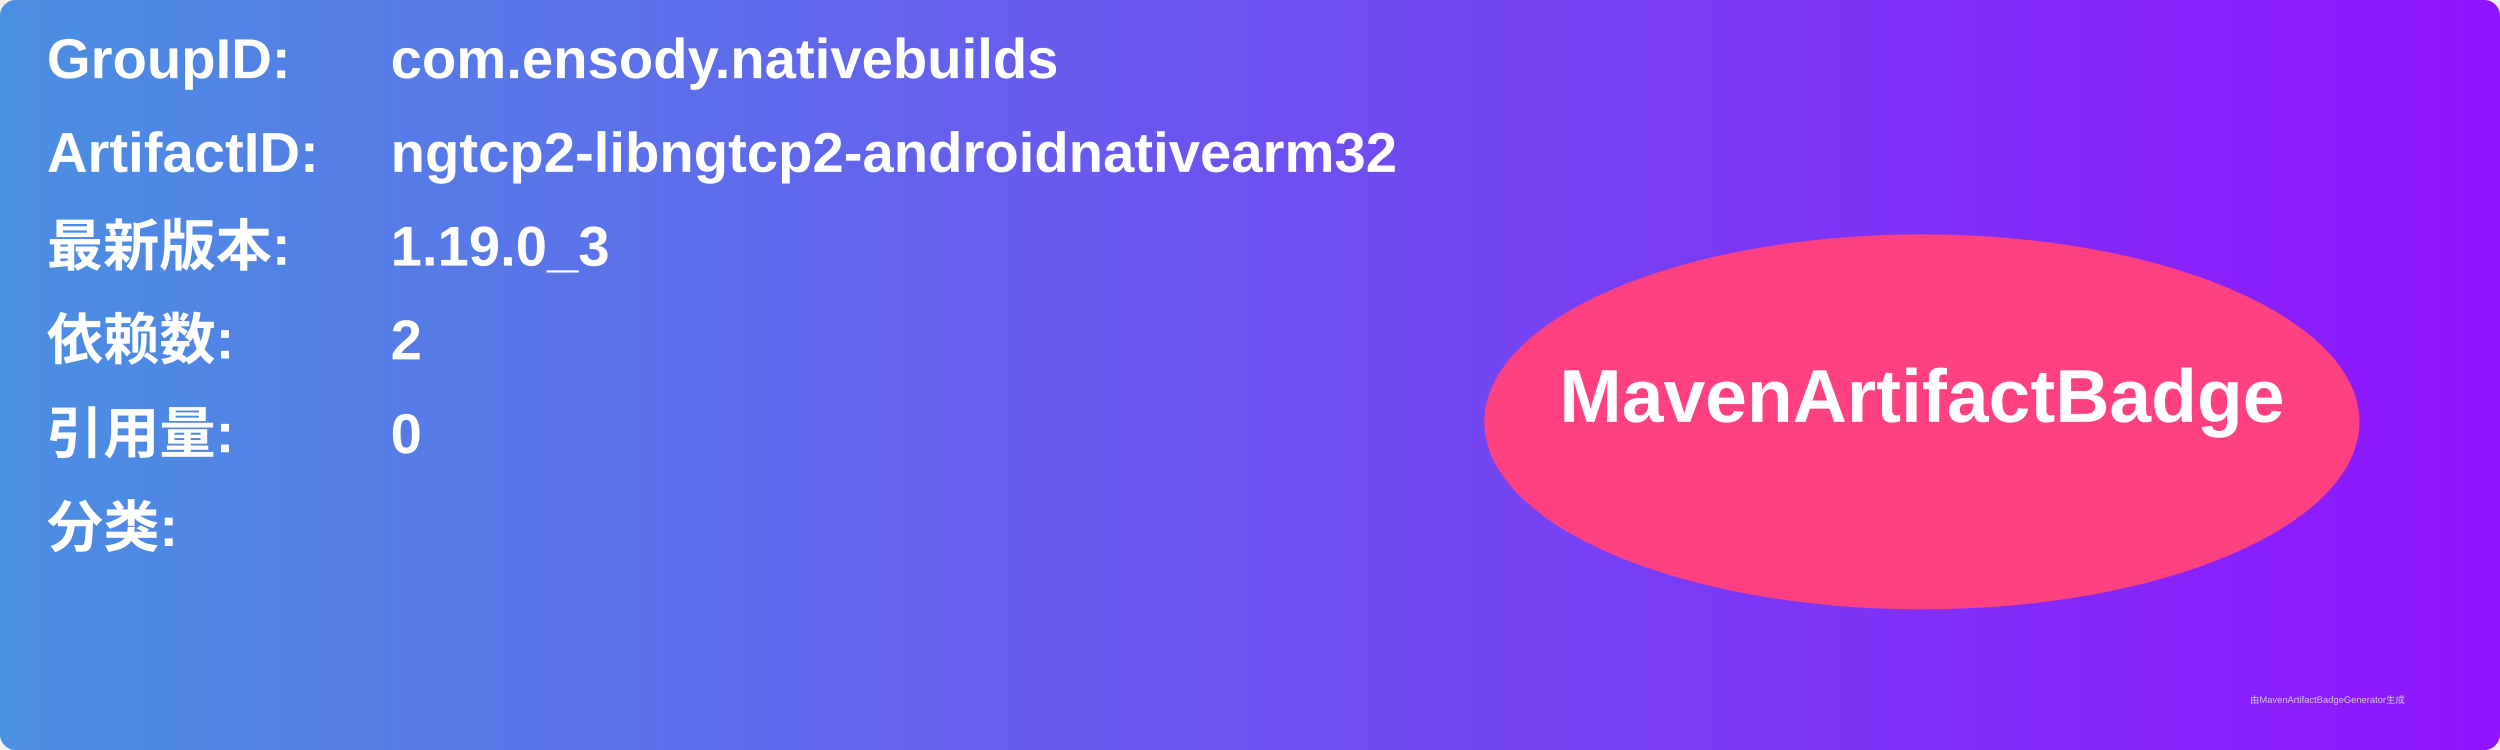
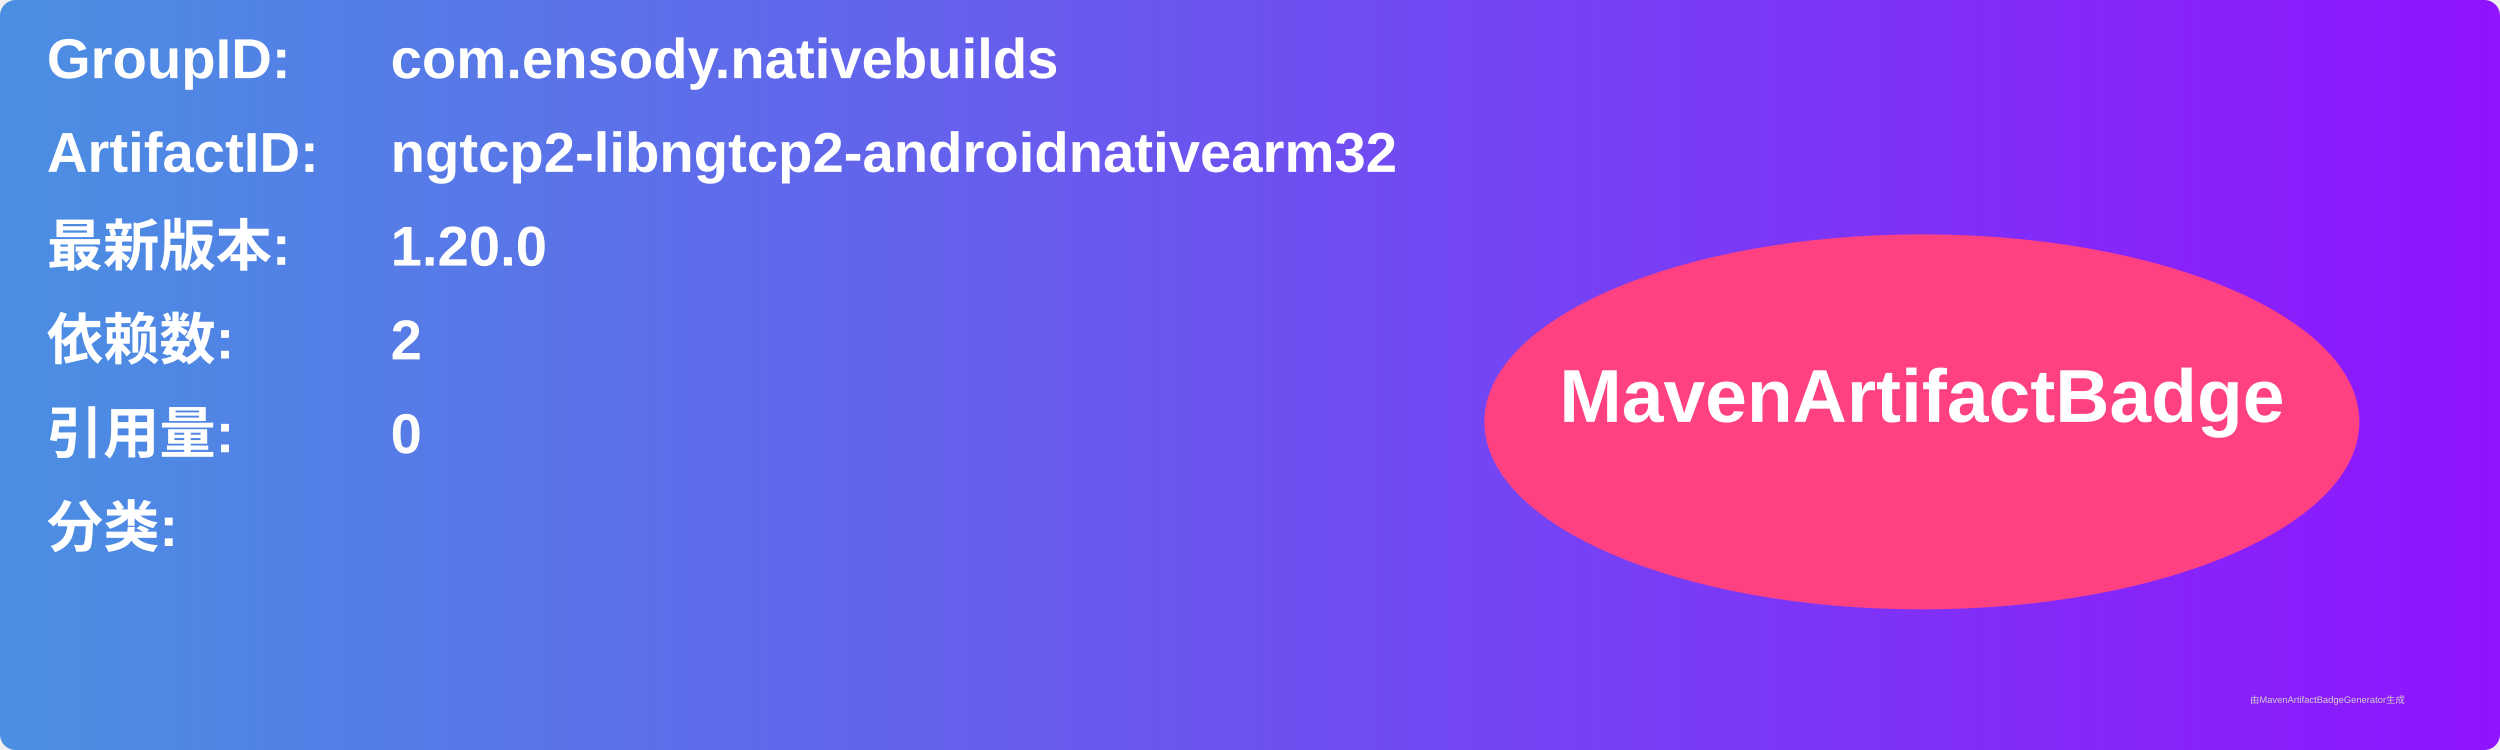
<svg xmlns="http://www.w3.org/2000/svg" width="800" height="240" viewBox="0 0 800 240">
  <linearGradient id="grad" x1="0%" y1="0%" x2="100%" y2="0%">
    <stop offset="0%" stop-color="#4a90e2" />
    <stop offset="100%" stop-color="#9013fe" />
  </linearGradient>
  <rect width="100%" height="100%" rx="5" ry="5" fill="url(#grad)" />
  <g transform="translate(15, 15)">
    <text x="0" y="10" font-family="Arial" font-size="18" fill="white" font-weight="bold" width="260">GroupID:</text>
    <text x="110" y="10" font-family="Arial" font-size="18" fill="white" font-weight="bold" width="460">com.ensody.nativebuilds</text>
    <text x="0" y="40" font-family="Arial" font-size="18" fill="white" font-weight="bold" width="260">ArtifactID:</text>
    <text x="110" y="40" font-family="Arial" font-size="18" fill="white" font-weight="bold" width="460">ngtcp2-libngtcp2-androidnativearm32</text>
    <text x="0" y="70" font-family="Arial" font-size="18" fill="white" font-weight="bold">最新版本:</text>
    <text x="110" y="70" font-family="Arial" font-size="18" fill="white" font-weight="bold">
-       <tspan font-weight="bold">1.19.0_3</tspan>
+       <tspan font-weight="bold">1.20.0</tspan>
    </text>
    <text x="0" y="100" font-family="Arial" font-size="18" fill="white" font-weight="bold">依赖数: </text>
    <text x="110" y="100" font-family="Arial" font-size="18" fill="white">
      <tspan font-weight="bold">2</tspan>
    </text>
    <text x="0" y="130" font-family="Arial" font-size="18" fill="white" font-weight="bold">引用量: </text>
    <text x="110" y="130" font-family="Arial" font-size="18" fill="white">
      <tspan font-weight="bold">0</tspan>
    </text>
    <text x="0" y="160" font-family="Arial" font-size="18" fill="white" font-weight="bold">分类:</text>
    <text x="10" y="190" font-family="Arial" font-size="10" fill="white">
      <tspan font-weight="bold" />
    </text>
    <ellipse cx="600" cy="120" rx="140" ry="60" fill="#ff4081" />
    <text x="600" y="120" text-anchor="middle" font-family="Arial" font-size="24" fill="white" font-weight="bold">MavenArtifactBadge</text>
  </g>
  <text x="720" y="225" font-family="Arial" font-size="3" fill="#d0d0d0">由MavenArtifactBadgeGenerator生成</text>
</svg>
